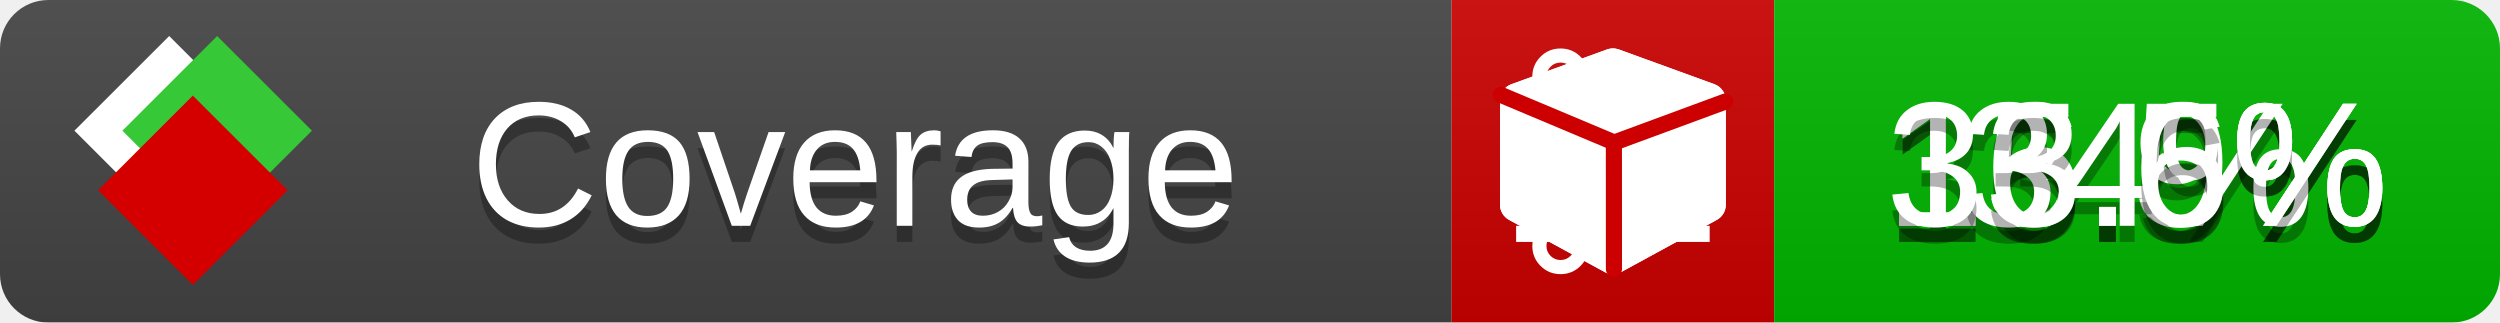
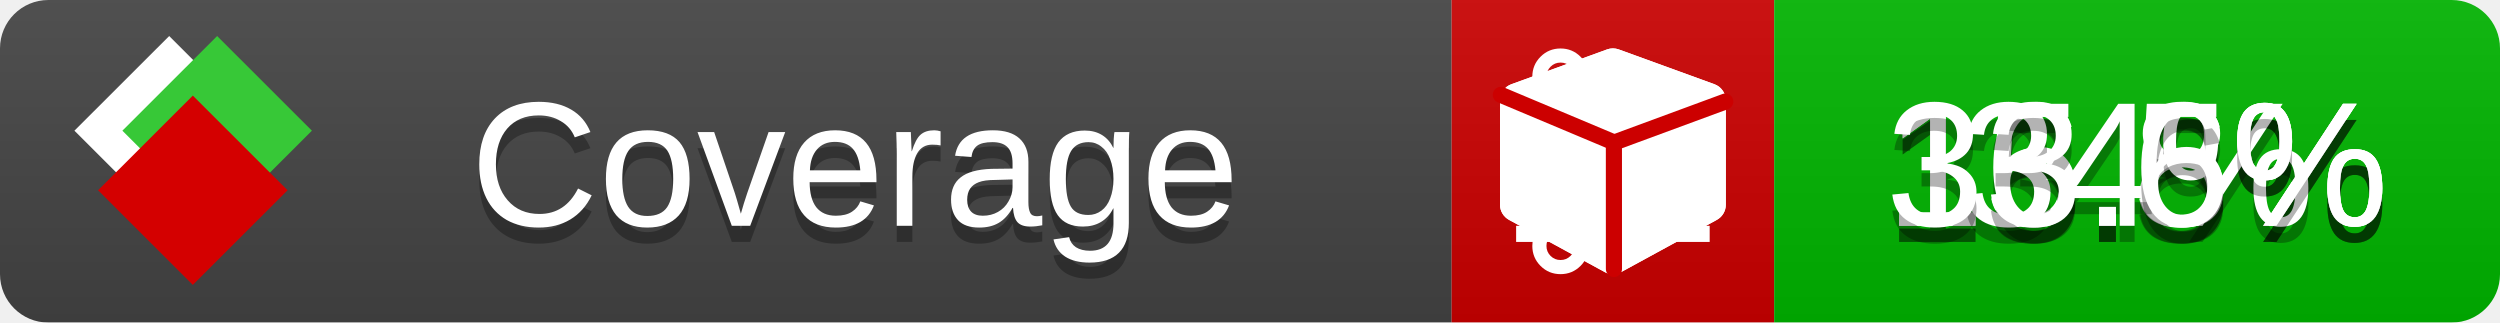
<svg xmlns="http://www.w3.org/2000/svg" xmlns:xlink="http://www.w3.org/1999/xlink" width="155" height="20">
  <style type="text/css">
          
            @keyframes fade1 {
                0% { visibility: visible; opacity: 1; }
               23% { visibility: visible; opacity: 1; }
               25% { visibility: hidden; opacity: 0; }
               48% { visibility: hidden; opacity: 0; }
               50% { visibility: hidden; opacity: 0; }
               73% { visibility: hidden; opacity: 0; }
               75% { visibility: hidden; opacity: 0; }
               98% { visibility: hidden; opacity: 0; }
              100% { visibility: visible; opacity: 1; }
            }
            @keyframes fade2 {
                0% { visibility: hidden; opacity: 0; }
               23% { visibility: hidden; opacity: 0; }
               25% { visibility: visible; opacity: 1; }
               48% { visibility: visible; opacity: 1; }
               50% { visibility: hidden; opacity: 0; }
               73% { visibility: hidden; opacity: 0; }
               75% { visibility: hidden; opacity: 0; }
               98% { visibility: hidden; opacity: 0; }
              100% { visibility: hidden; opacity: 0; }
            }
            @keyframes fade3 {
                0% { visibility: hidden; opacity: 0; }
               23% { visibility: hidden; opacity: 0; }
               25% { visibility: hidden; opacity: 0; }
               48% { visibility: hidden; opacity: 0; }
               50% { visibility: visible; opacity: 1; }
               73% { visibility: visible; opacity: 1; }
               75% { visibility: hidden; opacity: 0; }
               98% { visibility: hidden; opacity: 0; }
              100% { visibility: hidden; opacity: 0; }
            }
            @keyframes fade4 {
                0% { visibility: hidden; opacity: 0; }
               23% { visibility: hidden; opacity: 0; }
               25% { visibility: hidden; opacity: 0; }
               48% { visibility: hidden; opacity: 0; }
               50% { visibility: hidden; opacity: 0; }
               73% { visibility: hidden; opacity: 0; }
               75% { visibility: visible; opacity: 1; }
               98% { visibility: visible; opacity: 1; }
              100% { visibility: hidden; opacity: 0; }
            }
            .linecoverage {
                animation-duration: 15s;
                animation-name: fade1;
                animation-iteration-count: infinite;
            }
            .branchcoverage {
                animation-duration: 15s;
                animation-name: fade2;
                animation-iteration-count: infinite;
            }
            .methodcoverage {
                animation-duration: 15s;
                animation-name: fade3;
                animation-iteration-count: infinite;
            }
            .fullmethodcoverage {
                animation-duration: 15s;
                animation-name: fade4;
                animation-iteration-count: infinite;
            }
          
    </style>
  <defs>
    <linearGradient id="gradient" x2="0" y2="100%">
      <stop offset="0" stop-color="#bbb" stop-opacity=".1" />
      <stop offset="1" stop-opacity=".1" />
    </linearGradient>
    <linearGradient id="c">
      <stop offset="0" stop-color="#d40000" />
      <stop offset="1" stop-color="#ff2a2a" />
    </linearGradient>
    <linearGradient id="a">
      <stop offset="0" stop-color="#e0e0de" />
      <stop offset="1" stop-color="#fff" />
    </linearGradient>
    <linearGradient id="b">
      <stop offset="0" stop-color="#37c837" />
      <stop offset="1" stop-color="#217821" />
    </linearGradient>
    <linearGradient xlink:href="#a" id="e" x1="106.44" x2="69.96" y1="-11.96" y2="-46.84" gradientTransform="matrix(-.8426 -.00045 -.00045 -.8426 -94.27 -75.82)" gradientUnits="userSpaceOnUse" />
    <linearGradient xlink:href="#b" id="f" x1="56.19" x2="77.97" y1="-23.45" y2="10.62" gradientTransform="matrix(.8426 .00045 .00045 .8426 94.27 75.82)" gradientUnits="userSpaceOnUse" />
    <linearGradient xlink:href="#c" id="g" x1="79.98" x2="132.9" y1="10.79" y2="10.79" gradientTransform="matrix(.8426 .00045 .00045 .8426 94.27 75.82)" gradientUnits="userSpaceOnUse" />
    <mask id="mask">
      <rect width="155" height="20" rx="3" fill="#fff" />
    </mask>
    <g id="icon" transform="matrix(.04486 0 0 .04481 -.48 -.63)">
      <rect width="52.92" height="52.92" x="-109.72" y="-27.13" fill="url(#e)" transform="rotate(-135)" />
      <rect width="52.92" height="52.92" x="70.19" y="-39.18" fill="url(#f)" transform="rotate(45)" />
      <rect width="52.92" height="52.92" x="80.05" y="-15.74" fill="url(#g)" transform="rotate(45)" />
    </g>
  </defs>
  <g mask="url(#mask)">
    <rect x="0" y="0" width="90" height="20" fill="#444" />
    <rect x="90" y="0" width="20" height="20" fill="#c00" />
    <rect x="110" y="0" width="45" height="20" fill="#00B600" />
    <rect x="0" y="0" width="155" height="20" fill="url(#gradient)" />
  </g>
  <g>
    <path class="linecoverage" stroke="#fff" d="M94 6.5 h12 M94 10.5 h12 M94 14.5 h12" />
    <path class="branchcoverage" fill="#fff" d="m 97.628,15.247 q 0,-0.364 -0.255,-0.619 -0.255,-0.255 -0.619,-0.255 -0.364,0 -0.619,0.255 -0.255,0.255 -0.255,0.619 0,0.364 0.255,0.619 0.255,0.255 0.619,0.255 0.364,0 0.619,-0.255 0.255,-0.255 0.255,-0.619 z m 0,-10.493 q 0,-0.364 -0.255,-0.619 -0.255,-0.255 -0.619,-0.255 -0.364,0 -0.619,0.255 -0.255,0.255 -0.255,0.619 0,0.364 0.255,0.619 0.255,0.255 0.619,0.255 0.364,0 0.619,-0.255 0.255,-0.255 0.255,-0.619 z m 5.83,1.166 q 0,-0.364 -0.255,-0.619 -0.255,-0.255 -0.619,-0.255 -0.364,0 -0.619,0.255 -0.255,0.255 -0.255,0.619 0,0.364 0.255,0.619 0.255,0.255 0.619,0.255 0.364,0 0.619,-0.255 0.255,-0.255 0.255,-0.619 z m 0.874,0 q 0,0.474 -0.237,0.879 -0.237,0.405 -0.638,0.633 -0.018,2.614 -2.059,3.771 -0.619,0.346 -1.849,0.738 -1.166,0.364 -1.544,0.647 -0.378,0.282 -0.378,0.911 l 0,0.237 q 0.401,0.228 0.638,0.633 0.237,0.405 0.237,0.879 0,0.729 -0.51,1.239 -0.51,0.51 -1.239,0.51 -0.729,0 -1.239,-0.51 -0.51,-0.51 -0.51,-1.239 0,-0.474 0.237,-0.879 0.237,-0.405 0.638,-0.633 l 0,-7.469 q -0.401,-0.228 -0.638,-0.633 -0.237,-0.405 -0.237,-0.879 0,-0.729 0.51,-1.239 0.51,-0.51 1.239,-0.51 0.729,0 1.239,0.51 0.51,0.51 0.51,1.239 0,0.474 -0.237,0.879 -0.237,0.405 -0.638,0.633 l 0,4.527 q 0.492,-0.237 1.403,-0.519 0.501,-0.155 0.797,-0.269 0.296,-0.114 0.642,-0.282 0.346,-0.169 0.537,-0.36 0.191,-0.191 0.369,-0.465 0.178,-0.273 0.255,-0.633 0.077,-0.36 0.077,-0.833 -0.401,-0.228 -0.638,-0.633 -0.237,-0.405 -0.237,-0.879 0,-0.729 0.51,-1.239 0.51,-0.51 1.239,-0.51 0.729,0 1.239,0.51 0.51,0.51 0.51,1.239 z" />
    <path class="methodcoverage" fill="#fff" d="m 100.538,15.629 5.385,-2.936 v -5.351 l -5.385,1.96 z M 100,8.351 105.873,6.214 100,4.077 94.127,6.214 Z m 7,-2.12 v 6.462 q 0,0.294 -0.151,0.547 -0.151,0.252 -0.412,0.395 l -5.923,3.231 q -0.236,0.135 -0.513,0.135 -0.278,0 -0.513,-0.135 l -5.923,-3.231 Q 93.303,13.492 93.151,13.239 93,12.987 93,12.692 v -6.462 q 0,-0.337 0.194,-0.614 0.194,-0.278 0.513,-0.395 l 5.923,-2.154 q 0.185,-0.067 0.37,-0.067 0.185,0 0.37,0.067 l 5.923,2.154 q 0.32,0.118 0.513,0.395 Q 107,5.894 107,6.231 Z" />
    <path class="fullmethodcoverage" fill="#fff" d="m 107,6.231 v 6.462 c 0,0.196 -0.051,0.379 -0.151,0.547 -0.101,0.168 -0.238,0.3 -0.412,0.395 l -5.923,3.231 c -0.157,0.09 -0.328,0.135 -0.513,0.135 -0.185,0 -0.356,-0.045 -0.513,-0.135 l -5.923,-3.231 C 93.39,13.539 93.252,13.407 93.151,13.239 93.05,13.071 93,12.889 93,12.692 v -6.462 c 0,-0.224 0.065,-0.429 0.194,-0.614 0.129,-0.185 0.3,-0.317 0.513,-0.395 l 5.923,-2.154 c 0.123,-0.045 0.247,-0.067 0.37,-0.067 0.123,0 0.247,0.022 0.37,0.067 l 5.923,2.154 c 0.213,0.079 0.384,0.21 0.513,0.395 0.129,0.185 0.194,0.39 0.194,0.614 z" />
    <path class="fullmethodcoverage" style="fill:none;stroke:#cc0000;stroke-width:1;stroke-linecap:round;stroke-dasharray:none;stroke-opacity:1" d="m 100.064,16.677 -0.002,-7.833 6.906,-2.547" />
    <path class="fullmethodcoverage" style="fill:none;stroke:#cc0000;stroke-width:1;stroke-linecap:round;stroke-dasharray:none;stroke-opacity:1" d="M 99.914,8.765 93.052,5.882" />
  </g>
  <g fill="#fff" text-anchor="middle" font-family="Verdana,Arial,Geneva,sans-serif" font-size="11">
    <a xlink:href="https://github.com/danielpalme/ReportGenerator" target="_top">
      <use xlink:href="#icon" transform="translate(3,1) scale(3.5)" />
    </a>
    <text x="53" y="15" fill="#010101" fill-opacity=".3">Coverage</text>
    <text x="53" y="14" fill="#fff">Coverage</text>
    <text class="linecoverage" x="132.5" y="15" fill="#010101" fill-opacity=".3">15.5%</text>
    <text class="linecoverage" x="132.5" y="14">15.5%</text>
-     <text class="branchcoverage" x="132.5" y="15" fill="#010101" fill-opacity=".3">16.9%</text>
-     <text class="branchcoverage" x="132.5" y="14">16.9%</text>
+     <text class="branchcoverage" x="132.5" y="15" fill="#010101" fill-opacity=".3">16.8%</text>
+     <text class="branchcoverage" x="132.5" y="14">16.8%</text>
    <text class="methodcoverage" x="132.5" y="15" fill="#010101" fill-opacity=".3">34%</text>
    <text class="methodcoverage" x="132.5" y="14">34%</text>
    <text class="fullmethodcoverage" x="132.5" y="15" fill="#010101" fill-opacity=".3">33.6%</text>
    <text class="fullmethodcoverage" x="132.5" y="14">33.6%</text>
  </g>
  <g>
    <rect class="linecoverage" x="90" y="0" width="65" height="20" fill-opacity="0" />
    <rect class="branchcoverage" x="90" y="0" width="65" height="20" fill-opacity="0" />
    <rect class="methodcoverage" x="90" y="0" width="65" height="20" fill-opacity="0" />
    <rect class="fullmethodcoverage" x="90" y="0" width="65" height="20" fill-opacity="0" />
  </g>
</svg>
